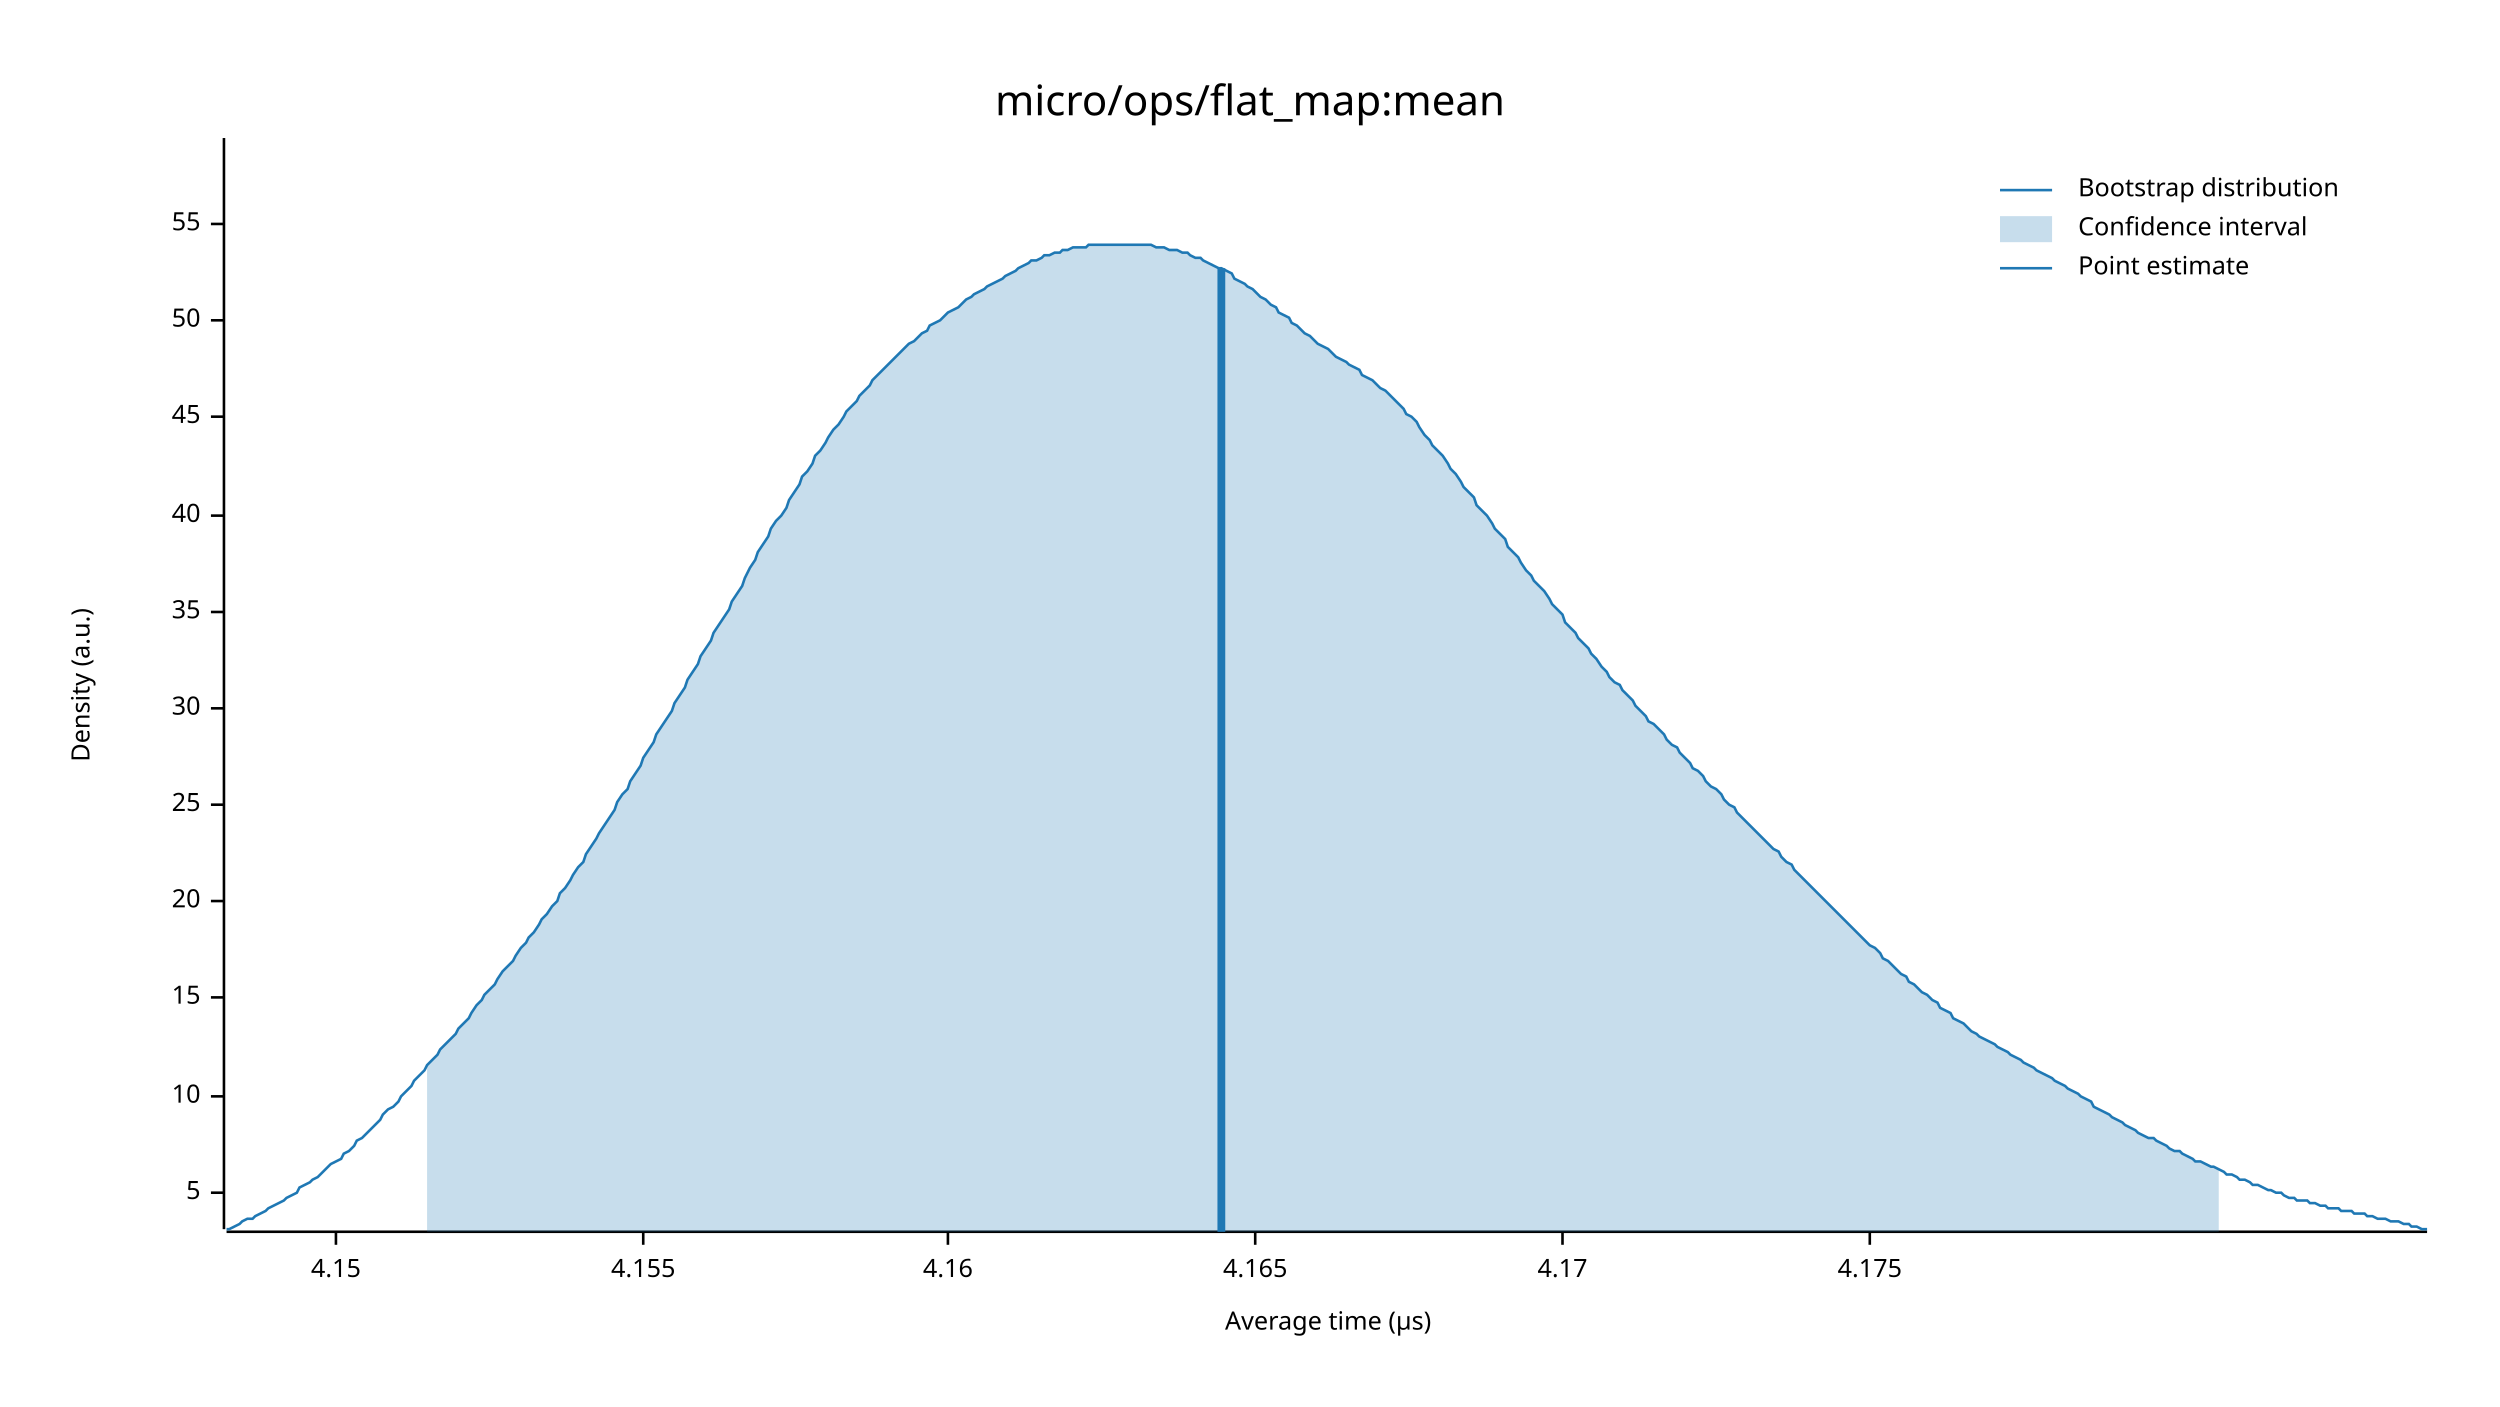
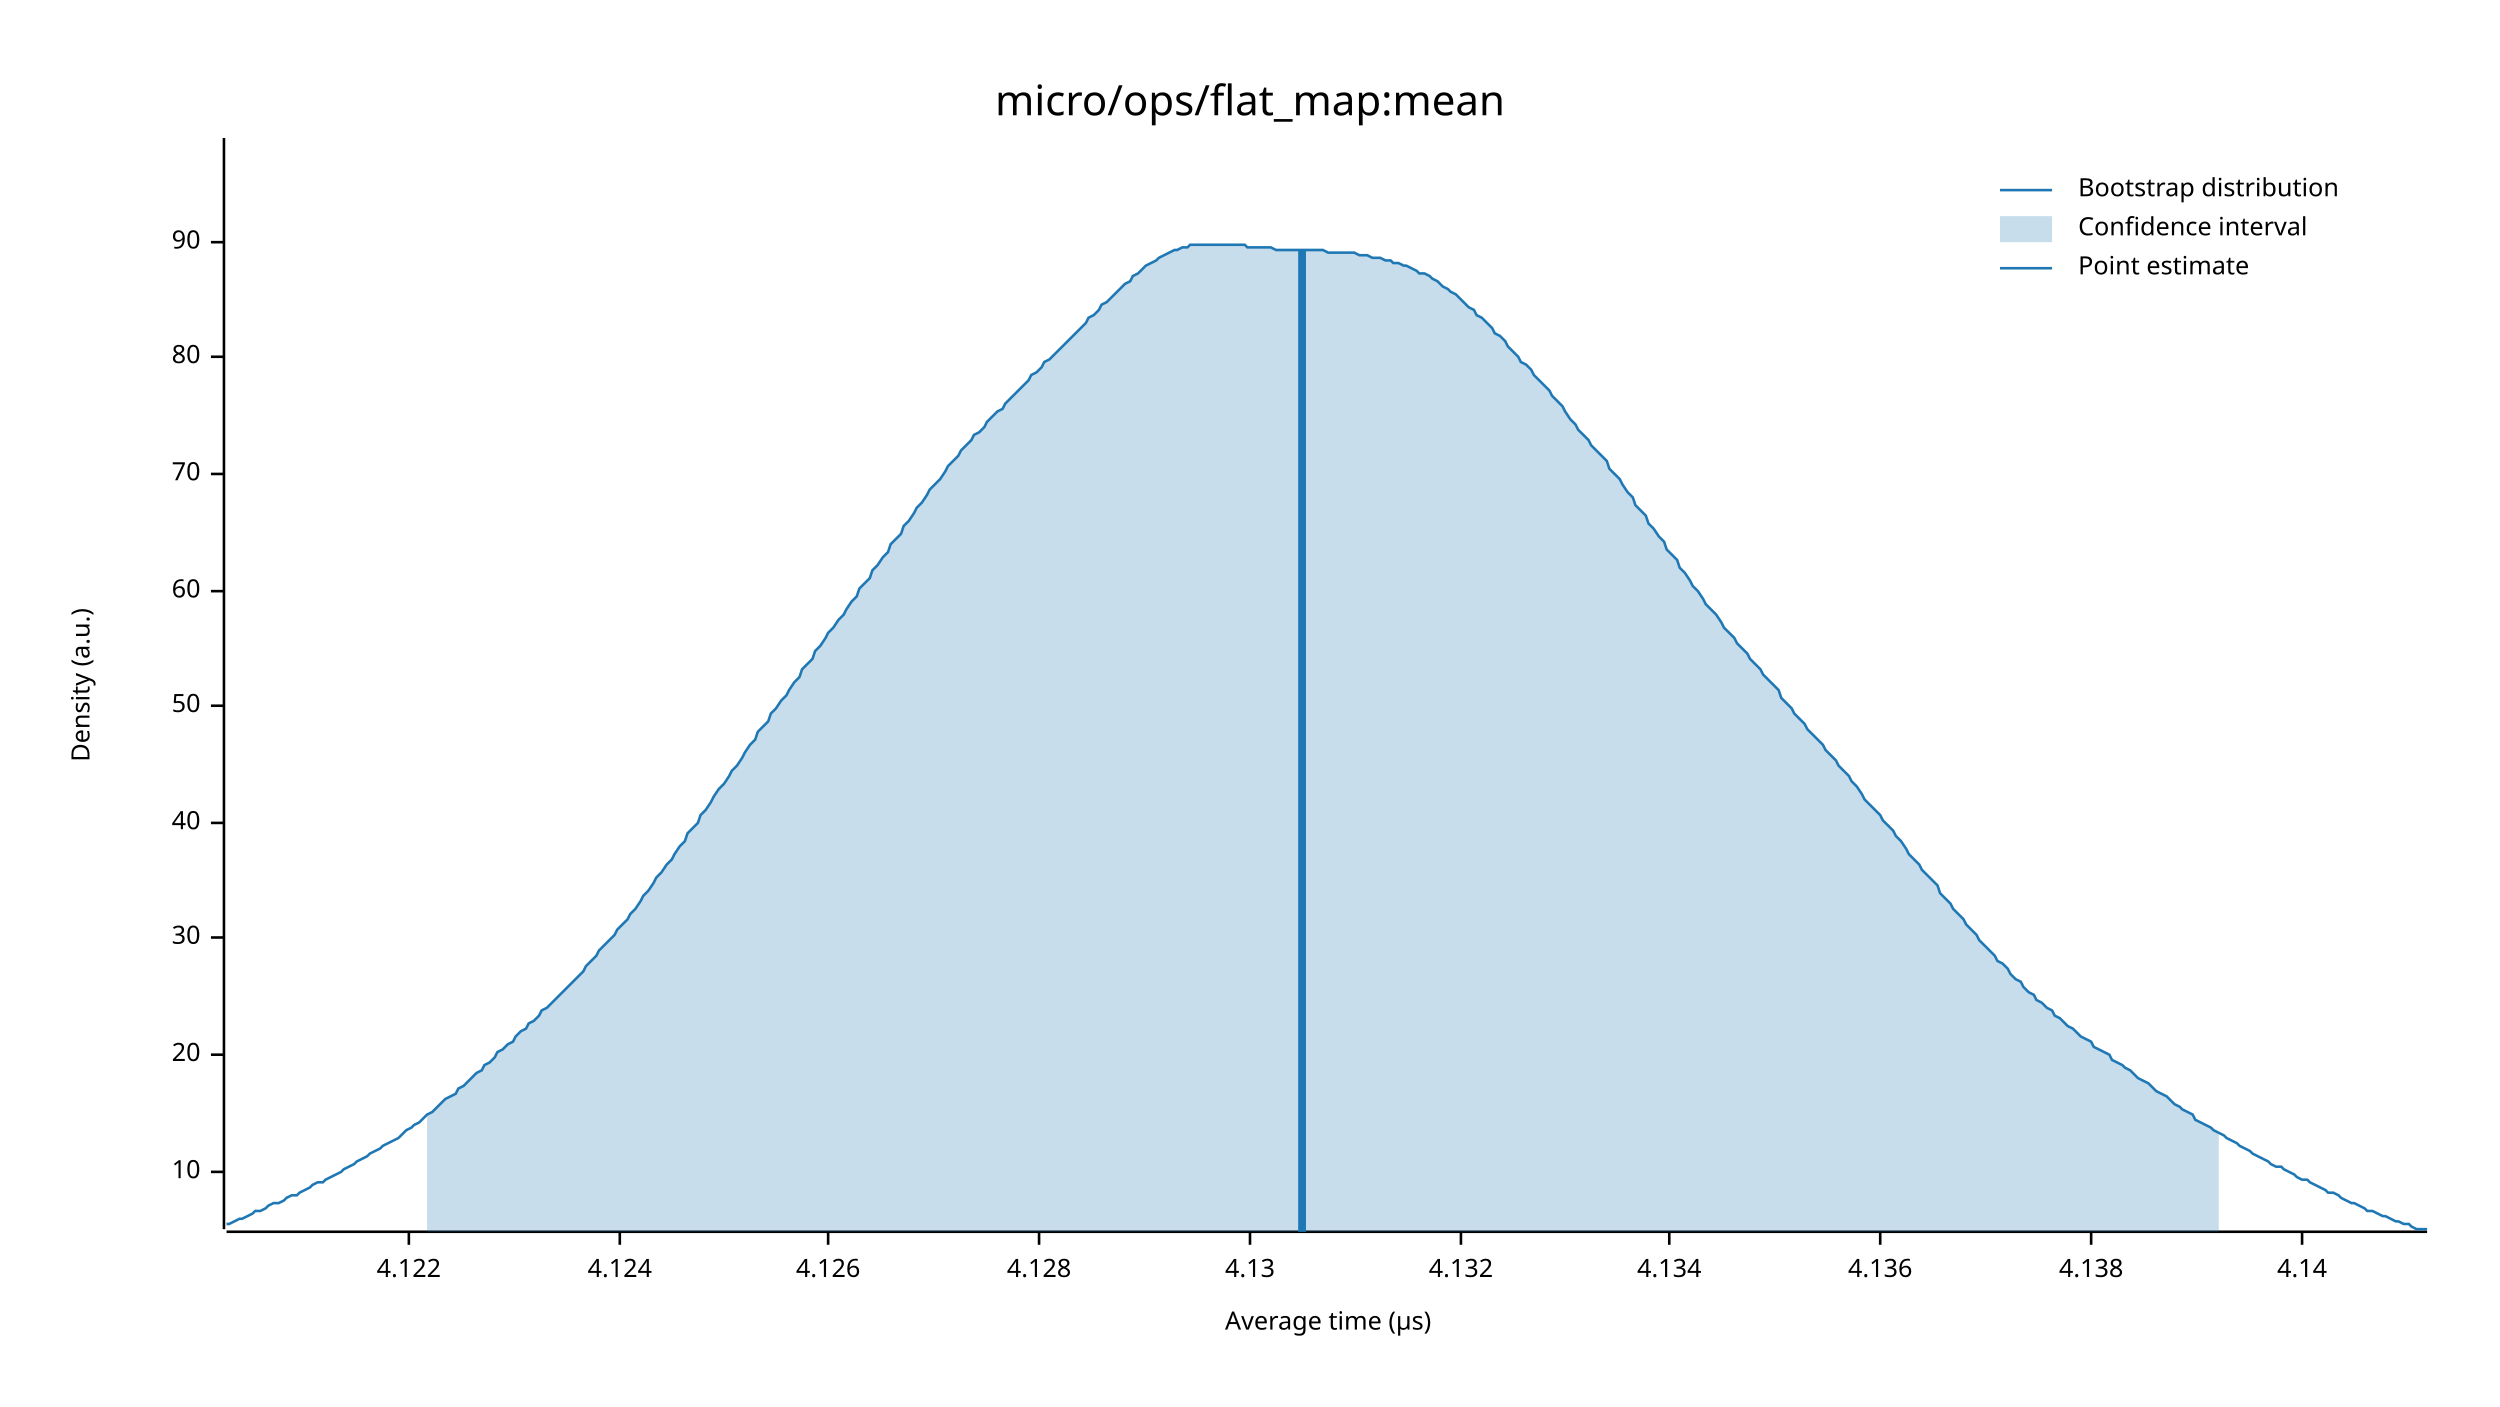
<svg xmlns="http://www.w3.org/2000/svg" width="960" height="540" viewBox="0 0 960 540">
  <text x="480" y="32" dy="0.76em" text-anchor="middle" font-family="sans-serif" font-size="16.129" opacity="1" fill="#000000">
micro/ops/flat_map:mean
</text>
  <text x="27" y="263" dy="0.76em" text-anchor="middle" font-family="sans-serif" font-size="9.677" opacity="1" fill="#000000" transform="rotate(270, 27, 263)">
Density (a.u.)
</text>
  <text x="510" y="513" dy="-0.5ex" text-anchor="middle" font-family="sans-serif" font-size="9.677" opacity="1" fill="#000000">
Average time (µs)
</text>
  <polyline fill="none" opacity="1" stroke="#000000" stroke-width="1" points="86,53 86,472 " />
-   <text x="77" y="458" dy="0.5ex" text-anchor="end" font-family="sans-serif" font-size="9.677" opacity="1" fill="#000000">
- 5
- </text>
-   <polyline fill="none" opacity="1" stroke="#000000" stroke-width="1" points="81,458 86,458 " />
-   <text x="77" y="421" dy="0.5ex" text-anchor="end" font-family="sans-serif" font-size="9.677" opacity="1" fill="#000000">
+   <text x="77" y="450" dy="0.5ex" text-anchor="end" font-family="sans-serif" font-size="9.677" opacity="1" fill="#000000">
10
</text>
-   <polyline fill="none" opacity="1" stroke="#000000" stroke-width="1" points="81,421 86,421 " />
-   <text x="77" y="383" dy="0.5ex" text-anchor="end" font-family="sans-serif" font-size="9.677" opacity="1" fill="#000000">
- 15
- </text>
-   <polyline fill="none" opacity="1" stroke="#000000" stroke-width="1" points="81,383 86,383 " />
-   <text x="77" y="346" dy="0.5ex" text-anchor="end" font-family="sans-serif" font-size="9.677" opacity="1" fill="#000000">
+   <polyline fill="none" opacity="1" stroke="#000000" stroke-width="1" points="81,450 86,450 " />
+   <text x="77" y="405" dy="0.5ex" text-anchor="end" font-family="sans-serif" font-size="9.677" opacity="1" fill="#000000">
20
</text>
-   <polyline fill="none" opacity="1" stroke="#000000" stroke-width="1" points="81,346 86,346 " />
-   <text x="77" y="309" dy="0.5ex" text-anchor="end" font-family="sans-serif" font-size="9.677" opacity="1" fill="#000000">
- 25
- </text>
-   <polyline fill="none" opacity="1" stroke="#000000" stroke-width="1" points="81,309 86,309 " />
-   <text x="77" y="272" dy="0.5ex" text-anchor="end" font-family="sans-serif" font-size="9.677" opacity="1" fill="#000000">
+   <polyline fill="none" opacity="1" stroke="#000000" stroke-width="1" points="81,405 86,405 " />
+   <text x="77" y="360" dy="0.5ex" text-anchor="end" font-family="sans-serif" font-size="9.677" opacity="1" fill="#000000">
30
</text>
-   <polyline fill="none" opacity="1" stroke="#000000" stroke-width="1" points="81,272 86,272 " />
-   <text x="77" y="235" dy="0.5ex" text-anchor="end" font-family="sans-serif" font-size="9.677" opacity="1" fill="#000000">
- 35
- </text>
-   <polyline fill="none" opacity="1" stroke="#000000" stroke-width="1" points="81,235 86,235 " />
-   <text x="77" y="198" dy="0.5ex" text-anchor="end" font-family="sans-serif" font-size="9.677" opacity="1" fill="#000000">
+   <polyline fill="none" opacity="1" stroke="#000000" stroke-width="1" points="81,360 86,360 " />
+   <text x="77" y="316" dy="0.5ex" text-anchor="end" font-family="sans-serif" font-size="9.677" opacity="1" fill="#000000">
40
</text>
-   <polyline fill="none" opacity="1" stroke="#000000" stroke-width="1" points="81,198 86,198 " />
-   <text x="77" y="160" dy="0.5ex" text-anchor="end" font-family="sans-serif" font-size="9.677" opacity="1" fill="#000000">
- 45
- </text>
-   <polyline fill="none" opacity="1" stroke="#000000" stroke-width="1" points="81,160 86,160 " />
-   <text x="77" y="123" dy="0.5ex" text-anchor="end" font-family="sans-serif" font-size="9.677" opacity="1" fill="#000000">
+   <polyline fill="none" opacity="1" stroke="#000000" stroke-width="1" points="81,316 86,316 " />
+   <text x="77" y="271" dy="0.5ex" text-anchor="end" font-family="sans-serif" font-size="9.677" opacity="1" fill="#000000">
50
</text>
-   <polyline fill="none" opacity="1" stroke="#000000" stroke-width="1" points="81,123 86,123 " />
-   <text x="77" y="86" dy="0.5ex" text-anchor="end" font-family="sans-serif" font-size="9.677" opacity="1" fill="#000000">
- 55
+   <polyline fill="none" opacity="1" stroke="#000000" stroke-width="1" points="81,271 86,271 " />
+   <text x="77" y="227" dy="0.5ex" text-anchor="end" font-family="sans-serif" font-size="9.677" opacity="1" fill="#000000">
+ 60
</text>
-   <polyline fill="none" opacity="1" stroke="#000000" stroke-width="1" points="81,86 86,86 " />
+   <polyline fill="none" opacity="1" stroke="#000000" stroke-width="1" points="81,227 86,227 " />
+   <text x="77" y="182" dy="0.5ex" text-anchor="end" font-family="sans-serif" font-size="9.677" opacity="1" fill="#000000">
+ 70
+ </text>
+   <polyline fill="none" opacity="1" stroke="#000000" stroke-width="1" points="81,182 86,182 " />
+   <text x="77" y="137" dy="0.5ex" text-anchor="end" font-family="sans-serif" font-size="9.677" opacity="1" fill="#000000">
+ 80
+ </text>
+   <polyline fill="none" opacity="1" stroke="#000000" stroke-width="1" points="81,137 86,137 " />
+   <text x="77" y="93" dy="0.5ex" text-anchor="end" font-family="sans-serif" font-size="9.677" opacity="1" fill="#000000">
+ 90
+ </text>
+   <polyline fill="none" opacity="1" stroke="#000000" stroke-width="1" points="81,93 86,93 " />
  <polyline fill="none" opacity="1" stroke="#000000" stroke-width="1" points="87,473 932,473 " />
-   <text x="129" y="483" dy="0.76em" text-anchor="middle" font-family="sans-serif" font-size="9.677" opacity="1" fill="#000000">
- 4.15
+   <text x="157" y="483" dy="0.76em" text-anchor="middle" font-family="sans-serif" font-size="9.677" opacity="1" fill="#000000">
+ 4.122
</text>
-   <polyline fill="none" opacity="1" stroke="#000000" stroke-width="1" points="129,473 129,478 " />
-   <text x="247" y="483" dy="0.76em" text-anchor="middle" font-family="sans-serif" font-size="9.677" opacity="1" fill="#000000">
- 4.155
+   <polyline fill="none" opacity="1" stroke="#000000" stroke-width="1" points="157,473 157,478 " />
+   <text x="238" y="483" dy="0.76em" text-anchor="middle" font-family="sans-serif" font-size="9.677" opacity="1" fill="#000000">
+ 4.124
</text>
-   <polyline fill="none" opacity="1" stroke="#000000" stroke-width="1" points="247,473 247,478 " />
-   <text x="364" y="483" dy="0.76em" text-anchor="middle" font-family="sans-serif" font-size="9.677" opacity="1" fill="#000000">
- 4.16
+   <polyline fill="none" opacity="1" stroke="#000000" stroke-width="1" points="238,473 238,478 " />
+   <text x="318" y="483" dy="0.76em" text-anchor="middle" font-family="sans-serif" font-size="9.677" opacity="1" fill="#000000">
+ 4.126
</text>
-   <polyline fill="none" opacity="1" stroke="#000000" stroke-width="1" points="364,473 364,478 " />
-   <text x="482" y="483" dy="0.76em" text-anchor="middle" font-family="sans-serif" font-size="9.677" opacity="1" fill="#000000">
- 4.165
+   <polyline fill="none" opacity="1" stroke="#000000" stroke-width="1" points="318,473 318,478 " />
+   <text x="399" y="483" dy="0.76em" text-anchor="middle" font-family="sans-serif" font-size="9.677" opacity="1" fill="#000000">
+ 4.128
</text>
-   <polyline fill="none" opacity="1" stroke="#000000" stroke-width="1" points="482,473 482,478 " />
-   <text x="600" y="483" dy="0.76em" text-anchor="middle" font-family="sans-serif" font-size="9.677" opacity="1" fill="#000000">
- 4.17
+   <polyline fill="none" opacity="1" stroke="#000000" stroke-width="1" points="399,473 399,478 " />
+   <text x="480" y="483" dy="0.76em" text-anchor="middle" font-family="sans-serif" font-size="9.677" opacity="1" fill="#000000">
+ 4.13
</text>
-   <polyline fill="none" opacity="1" stroke="#000000" stroke-width="1" points="600,473 600,478 " />
-   <text x="718" y="483" dy="0.76em" text-anchor="middle" font-family="sans-serif" font-size="9.677" opacity="1" fill="#000000">
- 4.175
+   <polyline fill="none" opacity="1" stroke="#000000" stroke-width="1" points="480,473 480,478 " />
+   <text x="561" y="483" dy="0.76em" text-anchor="middle" font-family="sans-serif" font-size="9.677" opacity="1" fill="#000000">
+ 4.132
</text>
-   <polyline fill="none" opacity="1" stroke="#000000" stroke-width="1" points="718,473 718,478 " />
-   <polyline fill="none" opacity="1" stroke="#1F78B4" stroke-width="1" points="87,472 88,472 90,471 92,470 93,469 95,468 97,468 98,467 100,466 102,465 103,464 105,463 107,462 109,461 110,460 112,459 114,458 115,456 117,455 119,454 120,453 122,452 124,450 125,449 127,447 129,446 131,445 132,443 134,442 136,440 137,438 139,437 141,435 142,434 144,432 146,430 147,428 149,426 151,425 153,423 154,421 156,419 158,417 159,415 161,413 163,411 164,409 166,407 168,405 169,403 171,401 173,399 175,397 176,395 178,393 180,391 181,389 183,386 185,384 186,382 188,380 190,378 191,376 193,373 195,371 197,369 198,367 200,364 202,362 203,360 205,358 207,355 208,353 210,351 212,348 214,346 215,343 217,341 219,338 220,336 222,333 224,331 225,328 227,325 229,322 230,320 232,317 234,314 236,311 237,308 239,305 241,303 242,300 244,297 246,294 247,291 249,288 251,285 252,282 254,279 256,276 258,273 259,270 261,267 263,264 264,261 266,258 268,255 269,252 271,249 273,246 274,243 276,240 278,237 280,234 281,231 283,228 285,225 286,222 288,218 290,215 291,212 293,209 295,206 296,203 298,200 300,198 302,195 303,192 305,189 307,186 308,183 310,181 312,178 313,175 315,173 317,170 318,168 320,165 322,163 324,160 325,158 327,156 329,154 330,152 332,150 334,148 335,146 337,144 339,142 341,140 342,139 344,137 346,135 347,134 349,132 351,131 352,130 354,128 356,127 357,125 359,124 361,123 363,121 364,120 366,119 368,118 369,117 371,115 373,114 374,113 376,112 378,111 379,110 381,109 383,108 385,107 386,106 388,105 390,104 391,103 393,102 395,101 396,100 398,100 400,99 401,98 403,98 405,97 407,97 408,96 410,96 412,95 413,95 415,95 417,95 418,94 420,94 422,94 423,94 425,94 427,94 429,94 430,94 432,94 434,94 435,94 437,94 439,94 440,94 442,94 444,95 445,95 447,95 449,96 451,96 452,96 454,97 456,97 457,98 459,99 461,99 462,100 464,101 466,102 468,103 469,103 471,104 473,105 474,107 476,108 478,109 479,110 481,111 483,113 484,114 486,115 488,117 490,118 491,120 493,121 495,122 496,124 498,125 500,127 501,128 503,129 505,131 506,132 508,133 510,134 512,136 513,137 515,138 517,139 518,140 520,141 522,142 523,144 525,145 527,146 528,147 530,149 532,150 534,152 535,153 537,155 539,157 540,159 542,160 544,162 545,164 547,167 549,169 550,171 552,173 554,175 556,178 557,180 559,182 561,185 562,187 564,189 566,191 567,194 569,196 571,198 573,201 574,203 576,205 578,207 579,210 581,212 583,214 584,216 586,219 588,221 589,223 591,225 593,227 595,230 596,232 598,234 600,236 601,239 603,241 605,243 606,245 608,247 610,249 611,251 613,253 615,256 617,258 618,260 620,262 622,263 623,265 625,267 627,269 628,271 630,273 632,275 633,277 635,278 637,280 639,282 640,284 642,286 644,287 645,289 647,291 649,293 650,295 652,296 654,298 655,300 657,302 659,303 661,305 662,307 664,309 666,310 667,312 669,314 671,316 672,317 674,319 676,321 677,322 679,324 681,326 683,327 684,329 686,331 688,332 689,334 691,336 693,338 694,339 696,341 698,343 700,345 701,346 703,348 705,350 706,351 708,353 710,355 711,356 713,358 715,360 716,361 718,363 720,364 722,366 723,368 725,369 727,371 728,372 730,374 732,375 733,377 735,378 737,380 738,381 740,382 742,384 744,385 745,387 747,388 749,389 750,391 752,392 754,393 755,394 757,396 759,397 760,398 762,399 764,400 766,401 767,402 769,403 771,404 772,405 774,406 776,407 777,408 779,409 781,410 782,411 784,412 786,413 788,414 789,415 791,416 793,417 794,418 796,419 798,420 799,421 801,422 803,423 804,425 806,426 808,427 810,428 811,429 813,430 815,431 816,432 818,433 820,434 821,435 823,436 825,437 827,437 828,438 830,439 832,440 833,441 835,442 837,442 838,443 840,444 842,445 843,446 845,446 847,447 849,448 850,448 852,449 854,450 855,451 857,451 859,452 860,453 862,453 864,454 865,455 867,455 869,456 871,457 872,457 874,458 876,458 877,459 879,460 881,460 882,461 884,461 886,461 887,462 889,462 891,463 893,463 894,464 896,464 898,464 899,465 901,465 903,465 904,466 906,466 908,466 909,467 911,467 913,468 915,468 916,468 918,469 920,469 921,469 923,470 925,470 926,471 928,471 930,472 932,472 " />
-   <polygon opacity="0.25" fill="#1F78B4" points="164,409 166,407 168,405 169,403 171,401 173,399 175,397 176,395 178,393 180,391 181,389 183,386 185,384 186,382 188,380 190,378 191,376 193,373 195,371 197,369 198,367 200,364 202,362 203,360 205,358 207,355 208,353 210,351 212,348 214,346 215,343 217,341 219,338 220,336 222,333 224,331 225,328 227,325 229,322 230,320 232,317 234,314 236,311 237,308 239,305 241,303 242,300 244,297 246,294 247,291 249,288 251,285 252,282 254,279 256,276 258,273 259,270 261,267 263,264 264,261 266,258 268,255 269,252 271,249 273,246 274,243 276,240 278,237 280,234 281,231 283,228 285,225 286,222 288,218 290,215 291,212 293,209 295,206 296,203 298,200 300,198 302,195 303,192 305,189 307,186 308,183 310,181 312,178 313,175 315,173 317,170 318,168 320,165 322,163 324,160 325,158 327,156 329,154 330,152 332,150 334,148 335,146 337,144 339,142 341,140 342,139 344,137 346,135 347,134 349,132 351,131 352,130 354,128 356,127 357,125 359,124 361,123 363,121 364,120 366,119 368,118 369,117 371,115 373,114 374,113 376,112 378,111 379,110 381,109 383,108 385,107 386,106 388,105 390,104 391,103 393,102 395,101 396,100 398,100 400,99 401,98 403,98 405,97 407,97 408,96 410,96 412,95 413,95 415,95 417,95 418,94 420,94 422,94 423,94 425,94 427,94 429,94 430,94 432,94 434,94 435,94 437,94 439,94 440,94 442,94 444,95 445,95 447,95 449,96 451,96 452,96 454,97 456,97 457,98 459,99 461,99 462,100 464,101 466,102 468,103 469,103 471,104 473,105 474,107 476,108 478,109 479,110 481,111 483,113 484,114 486,115 488,117 490,118 491,120 493,121 495,122 496,124 498,125 500,127 501,128 503,129 505,131 506,132 508,133 510,134 512,136 513,137 515,138 517,139 518,140 520,141 522,142 523,144 525,145 527,146 528,147 530,149 532,150 534,152 535,153 537,155 539,157 540,159 542,160 544,162 545,164 547,167 549,169 550,171 552,173 554,175 556,178 557,180 559,182 561,185 562,187 564,189 566,191 567,194 569,196 571,198 573,201 574,203 576,205 578,207 579,210 581,212 583,214 584,216 586,219 588,221 589,223 591,225 593,227 595,230 596,232 598,234 600,236 601,239 603,241 605,243 606,245 608,247 610,249 611,251 613,253 615,256 617,258 618,260 620,262 622,263 623,265 625,267 627,269 628,271 630,273 632,275 633,277 635,278 637,280 639,282 640,284 642,286 644,287 645,289 647,291 649,293 650,295 652,296 654,298 655,300 657,302 659,303 661,305 662,307 664,309 666,310 667,312 669,314 671,316 672,317 674,319 676,321 677,322 679,324 681,326 683,327 684,329 686,331 688,332 689,334 691,336 693,338 694,339 696,341 698,343 700,345 701,346 703,348 705,350 706,351 708,353 710,355 711,356 713,358 715,360 716,361 718,363 720,364 722,366 723,368 725,369 727,371 728,372 730,374 732,375 733,377 735,378 737,380 738,381 740,382 742,384 744,385 745,387 747,388 749,389 750,391 752,392 754,393 755,394 757,396 759,397 760,398 762,399 764,400 766,401 767,402 769,403 771,404 772,405 774,406 776,407 777,408 779,409 781,410 782,411 784,412 786,413 788,414 789,415 791,416 793,417 794,418 796,419 798,420 799,421 801,422 803,423 804,425 806,426 808,427 810,428 811,429 813,430 815,431 816,432 818,433 820,434 821,435 823,436 825,437 827,437 828,438 830,439 832,440 833,441 835,442 837,442 838,443 840,444 842,445 843,446 845,446 847,447 849,448 850,448 852,449 852,473 164,473 " />
-   <polyline fill="none" opacity="1" stroke="#1F78B4" stroke-width="3" points="469,473 469,103 " />
+   <polyline fill="none" opacity="1" stroke="#000000" stroke-width="1" points="561,473 561,478 " />
+   <text x="641" y="483" dy="0.76em" text-anchor="middle" font-family="sans-serif" font-size="9.677" opacity="1" fill="#000000">
+ 4.134
+ </text>
+   <polyline fill="none" opacity="1" stroke="#000000" stroke-width="1" points="641,473 641,478 " />
+   <text x="722" y="483" dy="0.76em" text-anchor="middle" font-family="sans-serif" font-size="9.677" opacity="1" fill="#000000">
+ 4.136
+ </text>
+   <polyline fill="none" opacity="1" stroke="#000000" stroke-width="1" points="722,473 722,478 " />
+   <text x="803" y="483" dy="0.76em" text-anchor="middle" font-family="sans-serif" font-size="9.677" opacity="1" fill="#000000">
+ 4.138
+ </text>
+   <polyline fill="none" opacity="1" stroke="#000000" stroke-width="1" points="803,473 803,478 " />
+   <text x="884" y="483" dy="0.76em" text-anchor="middle" font-family="sans-serif" font-size="9.677" opacity="1" fill="#000000">
+ 4.14
+ </text>
+   <polyline fill="none" opacity="1" stroke="#000000" stroke-width="1" points="884,473 884,478 " />
+   <polyline fill="none" opacity="1" stroke="#1F78B4" stroke-width="1" points="87,470 88,470 90,469 92,468 93,468 95,467 97,466 98,465 100,465 102,464 103,463 105,462 107,462 109,461 110,460 112,459 114,459 115,458 117,457 119,456 120,455 122,454 124,454 125,453 127,452 129,451 131,450 132,449 134,448 136,447 137,446 139,445 141,444 142,443 144,442 146,441 147,440 149,439 151,438 153,437 154,436 156,434 158,433 159,432 161,431 163,429 164,428 166,427 168,425 169,424 171,422 173,421 175,420 176,418 178,417 180,415 181,414 183,412 185,411 186,409 188,408 190,406 191,404 193,403 195,401 197,400 198,398 200,396 202,395 203,393 205,392 207,390 208,388 210,387 212,385 214,383 215,382 217,380 219,378 220,377 222,375 224,373 225,371 227,369 229,367 230,365 232,363 234,361 236,359 237,357 239,355 241,353 242,351 244,349 246,346 247,344 249,342 251,339 252,337 254,335 256,332 258,330 259,328 261,325 263,323 264,320 266,318 268,316 269,313 271,311 273,308 274,306 276,303 278,301 280,298 281,296 283,294 285,291 286,289 288,286 290,284 291,281 293,279 295,277 296,274 298,272 300,269 302,267 303,265 305,262 307,260 308,257 310,255 312,253 313,250 315,248 317,245 318,243 320,241 322,238 324,236 325,234 327,231 329,229 330,226 332,224 334,222 335,219 337,217 339,214 341,212 342,209 344,207 346,205 347,202 349,200 351,197 352,195 354,193 356,190 357,188 359,186 361,184 363,181 364,179 366,177 368,175 369,173 371,171 373,169 374,167 376,166 378,164 379,162 381,160 383,158 385,157 386,155 388,153 390,151 391,150 393,148 395,146 396,144 398,143 400,141 401,139 403,138 405,136 407,134 408,133 410,131 412,129 413,128 415,126 417,124 418,122 420,121 422,119 423,117 425,116 427,114 429,112 430,111 432,109 434,108 435,106 437,105 439,103 440,102 442,101 444,100 445,99 447,98 449,97 451,96 452,96 454,95 456,95 457,94 459,94 461,94 462,94 464,94 466,94 468,94 469,94 471,94 473,94 474,94 476,94 478,94 479,95 481,95 483,95 484,95 486,95 488,95 490,96 491,96 493,96 495,96 496,96 498,96 500,96 501,96 503,96 505,96 506,96 508,96 510,97 512,97 513,97 515,97 517,97 518,97 520,97 522,98 523,98 525,98 527,99 528,99 530,99 532,100 534,100 535,101 537,101 539,102 540,102 542,103 544,104 545,105 547,105 549,106 550,107 552,108 554,110 556,111 557,112 559,113 561,115 562,116 564,118 566,119 567,121 569,122 571,124 573,126 574,128 576,129 578,131 579,133 581,135 583,137 584,139 586,140 588,142 589,144 591,146 593,148 595,150 596,152 598,154 600,156 601,158 603,161 605,163 606,165 608,167 610,169 611,171 613,173 615,175 617,177 618,180 620,182 622,184 623,186 625,189 627,191 628,194 630,196 632,198 633,201 635,203 637,206 639,208 640,211 642,213 644,215 645,218 647,220 649,223 650,225 652,227 654,230 655,232 657,234 659,236 661,239 662,241 664,243 666,245 667,247 669,249 671,251 672,253 674,255 676,257 677,259 679,261 681,263 683,265 684,268 686,270 688,272 689,274 691,276 693,278 694,280 696,282 698,284 700,286 701,288 703,290 705,292 706,294 708,296 710,298 711,300 713,302 715,305 716,307 718,309 720,311 722,313 723,315 725,317 727,319 728,321 730,323 732,326 733,328 735,330 737,332 738,334 740,336 742,338 744,340 745,343 747,345 749,347 750,349 752,351 754,353 755,355 757,357 759,359 760,361 762,363 764,365 766,367 767,369 769,370 771,372 772,374 774,376 776,377 777,379 779,381 781,382 782,384 784,385 786,387 788,388 789,390 791,391 793,393 794,394 796,395 798,397 799,398 801,399 803,400 804,402 806,403 808,404 810,405 811,407 813,408 815,409 816,410 818,411 820,413 821,414 823,415 825,416 827,418 828,419 830,420 832,421 833,422 835,424 837,425 838,426 840,427 842,428 843,430 845,431 847,432 849,433 850,434 852,435 854,436 855,437 857,438 859,439 860,440 862,441 864,442 865,443 867,444 869,445 871,446 872,447 874,448 876,448 877,449 879,450 881,451 882,452 884,453 886,453 887,454 889,455 891,456 893,457 894,458 896,458 898,459 899,460 901,461 903,462 904,462 906,463 908,464 909,465 911,465 913,466 915,467 916,467 918,468 920,469 921,469 923,470 925,470 926,471 928,472 930,472 932,472 " />
+   <polygon opacity="0.25" fill="#1F78B4" points="164,428 166,427 168,425 169,424 171,422 173,421 175,420 176,418 178,417 180,415 181,414 183,412 185,411 186,409 188,408 190,406 191,404 193,403 195,401 197,400 198,398 200,396 202,395 203,393 205,392 207,390 208,388 210,387 212,385 214,383 215,382 217,380 219,378 220,377 222,375 224,373 225,371 227,369 229,367 230,365 232,363 234,361 236,359 237,357 239,355 241,353 242,351 244,349 246,346 247,344 249,342 251,339 252,337 254,335 256,332 258,330 259,328 261,325 263,323 264,320 266,318 268,316 269,313 271,311 273,308 274,306 276,303 278,301 280,298 281,296 283,294 285,291 286,289 288,286 290,284 291,281 293,279 295,277 296,274 298,272 300,269 302,267 303,265 305,262 307,260 308,257 310,255 312,253 313,250 315,248 317,245 318,243 320,241 322,238 324,236 325,234 327,231 329,229 330,226 332,224 334,222 335,219 337,217 339,214 341,212 342,209 344,207 346,205 347,202 349,200 351,197 352,195 354,193 356,190 357,188 359,186 361,184 363,181 364,179 366,177 368,175 369,173 371,171 373,169 374,167 376,166 378,164 379,162 381,160 383,158 385,157 386,155 388,153 390,151 391,150 393,148 395,146 396,144 398,143 400,141 401,139 403,138 405,136 407,134 408,133 410,131 412,129 413,128 415,126 417,124 418,122 420,121 422,119 423,117 425,116 427,114 429,112 430,111 432,109 434,108 435,106 437,105 439,103 440,102 442,101 444,100 445,99 447,98 449,97 451,96 452,96 454,95 456,95 457,94 459,94 461,94 462,94 464,94 466,94 468,94 469,94 471,94 473,94 474,94 476,94 478,94 479,95 481,95 483,95 484,95 486,95 488,95 490,96 491,96 493,96 495,96 496,96 498,96 500,96 501,96 503,96 505,96 506,96 508,96 510,97 512,97 513,97 515,97 517,97 518,97 520,97 522,98 523,98 525,98 527,99 528,99 530,99 532,100 534,100 535,101 537,101 539,102 540,102 542,103 544,104 545,105 547,105 549,106 550,107 552,108 554,110 556,111 557,112 559,113 561,115 562,116 564,118 566,119 567,121 569,122 571,124 573,126 574,128 576,129 578,131 579,133 581,135 583,137 584,139 586,140 588,142 589,144 591,146 593,148 595,150 596,152 598,154 600,156 601,158 603,161 605,163 606,165 608,167 610,169 611,171 613,173 615,175 617,177 618,180 620,182 622,184 623,186 625,189 627,191 628,194 630,196 632,198 633,201 635,203 637,206 639,208 640,211 642,213 644,215 645,218 647,220 649,223 650,225 652,227 654,230 655,232 657,234 659,236 661,239 662,241 664,243 666,245 667,247 669,249 671,251 672,253 674,255 676,257 677,259 679,261 681,263 683,265 684,268 686,270 688,272 689,274 691,276 693,278 694,280 696,282 698,284 700,286 701,288 703,290 705,292 706,294 708,296 710,298 711,300 713,302 715,305 716,307 718,309 720,311 722,313 723,315 725,317 727,319 728,321 730,323 732,326 733,328 735,330 737,332 738,334 740,336 742,338 744,340 745,343 747,345 749,347 750,349 752,351 754,353 755,355 757,357 759,359 760,361 762,363 764,365 766,367 767,369 769,370 771,372 772,374 774,376 776,377 777,379 779,381 781,382 782,384 784,385 786,387 788,388 789,390 791,391 793,393 794,394 796,395 798,397 799,398 801,399 803,400 804,402 806,403 808,404 810,405 811,407 813,408 815,409 816,410 818,411 820,413 821,414 823,415 825,416 827,418 828,419 830,420 832,421 833,422 835,424 837,425 838,426 840,427 842,428 843,430 845,431 847,432 849,433 850,434 852,435 852,473 164,473 " />
+   <polyline fill="none" opacity="1" stroke="#1F78B4" stroke-width="3" points="500,473 500,96 " />
  <text x="798" y="68" dy="0.76em" text-anchor="start" font-family="sans-serif" font-size="9.677" opacity="1" fill="#000000">
Bootstrap distribution
</text>
  <text x="798" y="83" dy="0.76em" text-anchor="start" font-family="sans-serif" font-size="9.677" opacity="1" fill="#000000">
Confidence interval
</text>
  <text x="798" y="98" dy="0.76em" text-anchor="start" font-family="sans-serif" font-size="9.677" opacity="1" fill="#000000">
Point estimate
</text>
  <polyline fill="none" opacity="1" stroke="#1F78B4" stroke-width="1" points="768,73 788,73 " />
  <rect x="768" y="83" width="20" height="10" opacity="0.25" fill="#1F78B4" stroke="none" />
  <polyline fill="none" opacity="1" stroke="#1F78B4" stroke-width="1" points="768,103 788,103 " />
</svg>
